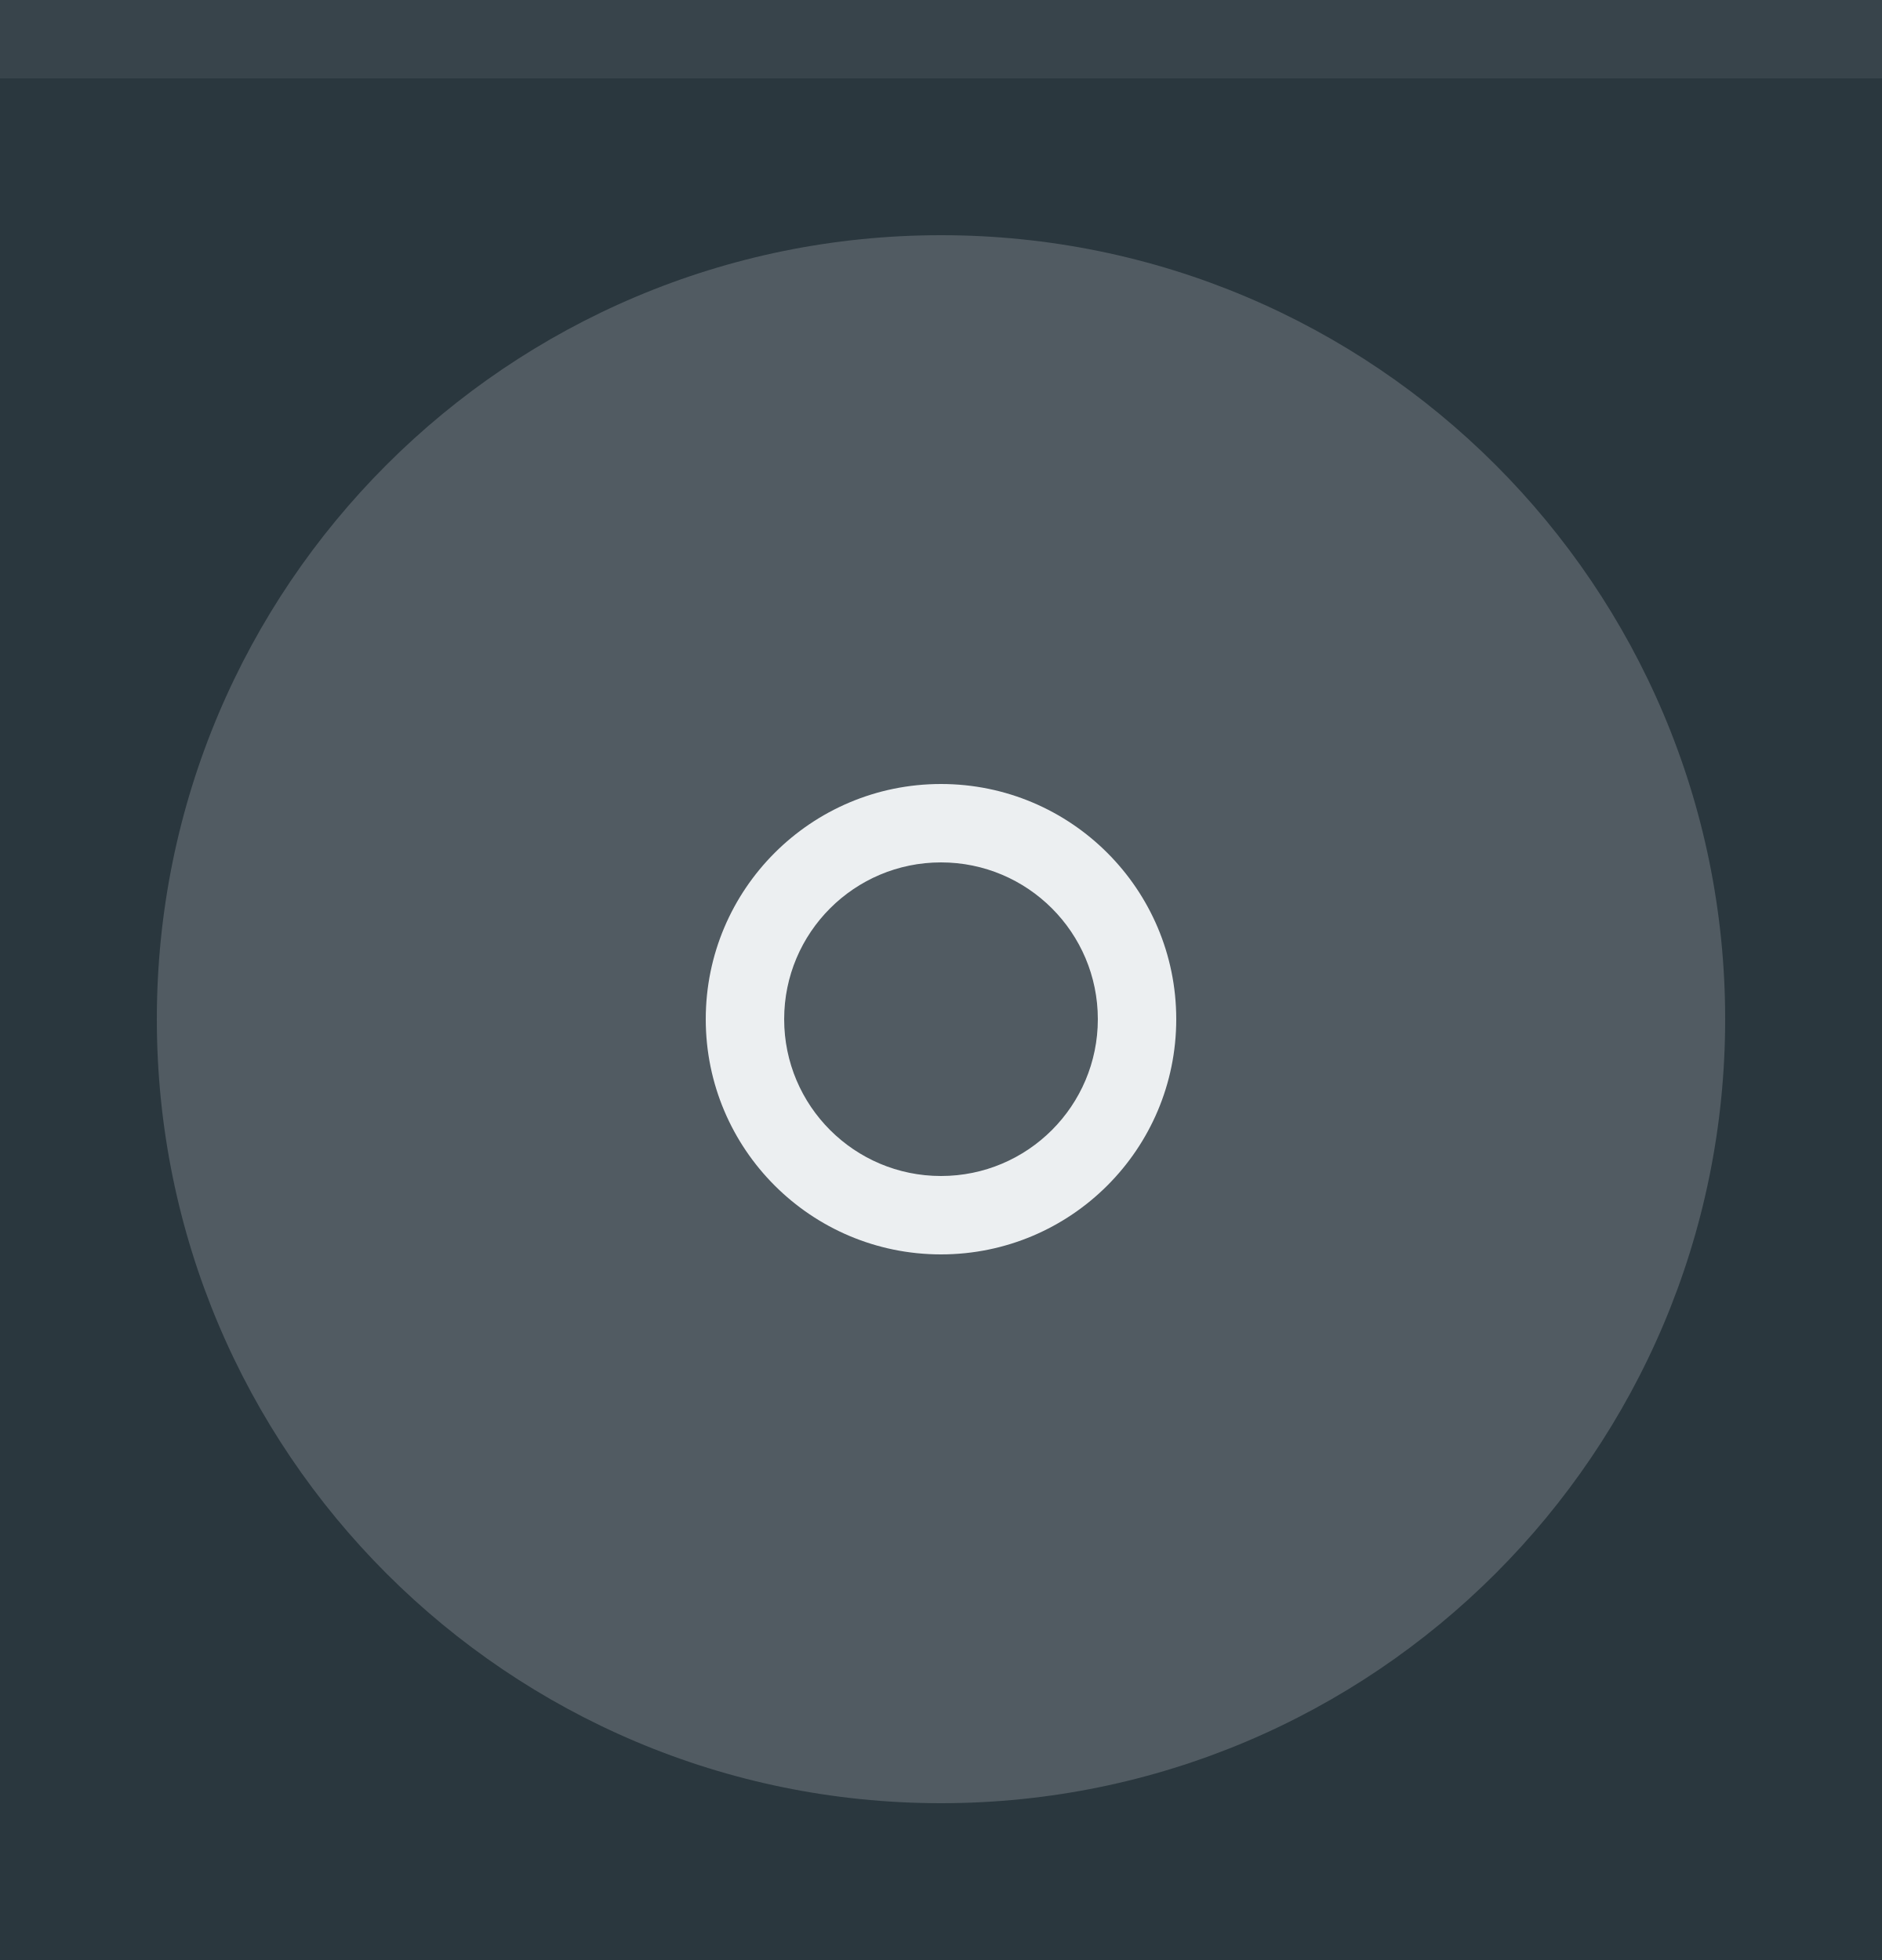
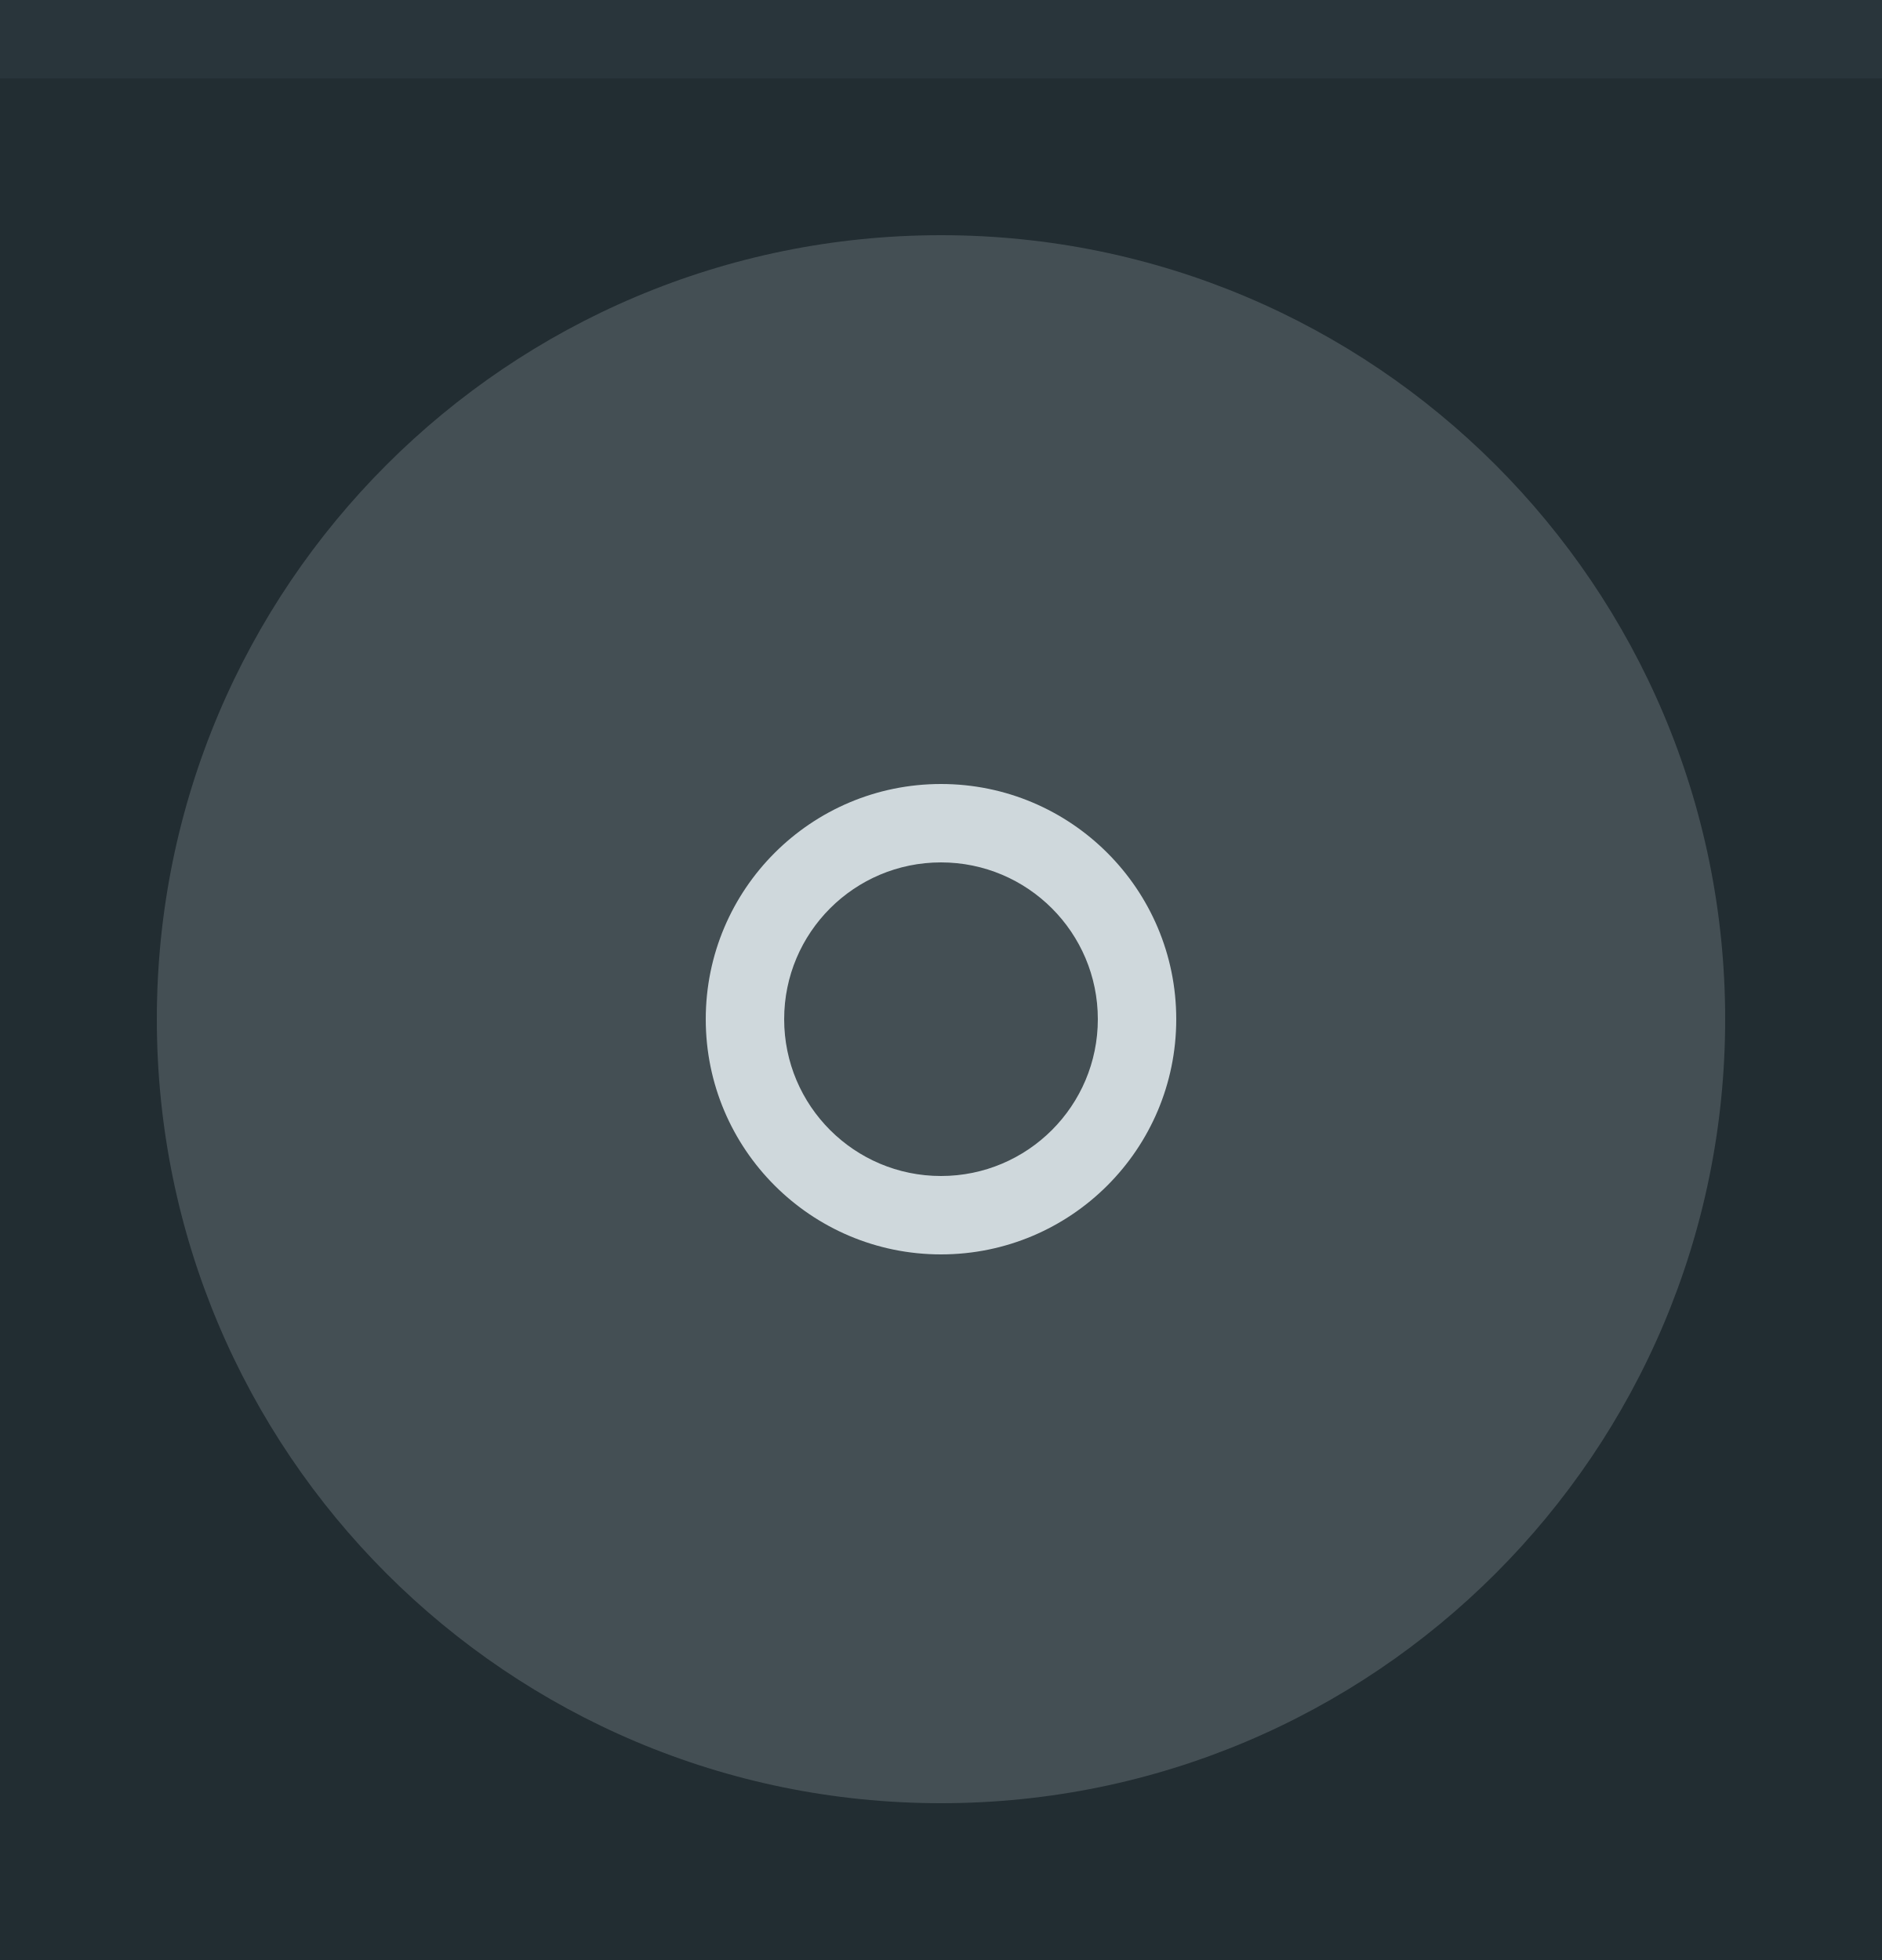
<svg xmlns="http://www.w3.org/2000/svg" width="24" height="25" viewBox="0 0 24 25" id="svg4142" version="1.1">
  <defs id="defs4144" />
  <g id="layer1" transform="translate(0,-1027.362)">
-     <rect style="opacity:1;fill:#2a373e;fill-opacity:1;fill-rule:evenodd;stroke:none;stroke-width:2.745;stroke-linecap:butt;stroke-linejoin:miter;stroke-miterlimit:4;stroke-dasharray:none;stroke-dashoffset:478.437;stroke-opacity:1" id="rect4741" width="24" height="25" x="0" y="1027.362" />
-     <circle style="fill:#eceff1;fill-opacity:0.2;stroke:none;stroke-width:0.5;stroke-linejoin:miter;stroke-miterlimit:4;stroke-dasharray:none;stroke-opacity:1" id="path2994" cx="1040.362" cy="-12" transform="matrix(0,1,-1,0,0,0)" r="10" />
-     <rect style="opacity:1;fill:#ffffff;fill-opacity:0.07;fill-rule:evenodd;stroke:none;stroke-width:2.745;stroke-linecap:butt;stroke-linejoin:miter;stroke-miterlimit:4;stroke-dasharray:none;stroke-dashoffset:478.437;stroke-opacity:1" id="rect4959" width="24" height="1" x="0" y="1027.362" />
-     <path style="opacity:1;fill:#eceff1;fill-opacity:1;fill-rule:nonzero;stroke:none;stroke-width:2.745;stroke-linecap:butt;stroke-linejoin:miter;stroke-miterlimit:4;stroke-dasharray:none;stroke-dashoffset:478.437;stroke-opacity:1" d="M 12 10 A 3 3 0 0 0 9 13 A 3 3 0 0 0 12 16 A 3 3 0 0 0 15 13 A 3 3 0 0 0 12 10 z M 12 11 A 2 2 0 0 1 14 13 A 2 2 0 0 1 12 15 A 2 2 0 0 1 10 13 A 2 2 0 0 1 12 11 z " transform="translate(-9.5367437e-7,1027.362)" id="path4377" />
+     <rect style="opacity:1;fill:#222d32;fill-opacity:1;fill-rule:evenodd;stroke:none;stroke-width:2.745;stroke-linecap:butt;stroke-linejoin:miter;stroke-miterlimit:4;stroke-dasharray:none;stroke-dashoffset:478.437;stroke-opacity:1" id="rect4741" width="24" height="25" x="0" y="1027.362" />
+     <circle style="fill:#cfd8dc;fill-opacity:0.2;stroke:none;stroke-width:0.5;stroke-linejoin:miter;stroke-miterlimit:4;stroke-dasharray:none;stroke-opacity:1" id="path2994" cx="1040.362" cy="-12" transform="matrix(0,1,-1,0,0,0)" r="10" />
+     <rect style="opacity:1;fill:#29353b;fill-opacity:1;fill-rule:evenodd;stroke:none;stroke-width:2.745;stroke-linecap:butt;stroke-linejoin:miter;stroke-miterlimit:4;stroke-dasharray:none;stroke-dashoffset:478.437;stroke-opacity:1" id="rect4959" width="24" height="1" x="0" y="1027.362" />
+     <path style="opacity:1;fill:#cfd8dc;fill-opacity:1;fill-rule:nonzero;stroke:none;stroke-width:2.745;stroke-linecap:butt;stroke-linejoin:miter;stroke-miterlimit:4;stroke-dasharray:none;stroke-dashoffset:478.437;stroke-opacity:1" d="M 12 10 A 3 3 0 0 0 9 13 A 3 3 0 0 0 12 16 A 3 3 0 0 0 15 13 A 3 3 0 0 0 12 10 z M 12 11 A 2 2 0 0 1 14 13 A 2 2 0 0 1 12 15 A 2 2 0 0 1 10 13 A 2 2 0 0 1 12 11 z " transform="translate(-9.5367437e-7,1027.362)" id="path4377" />
  </g>
</svg>
